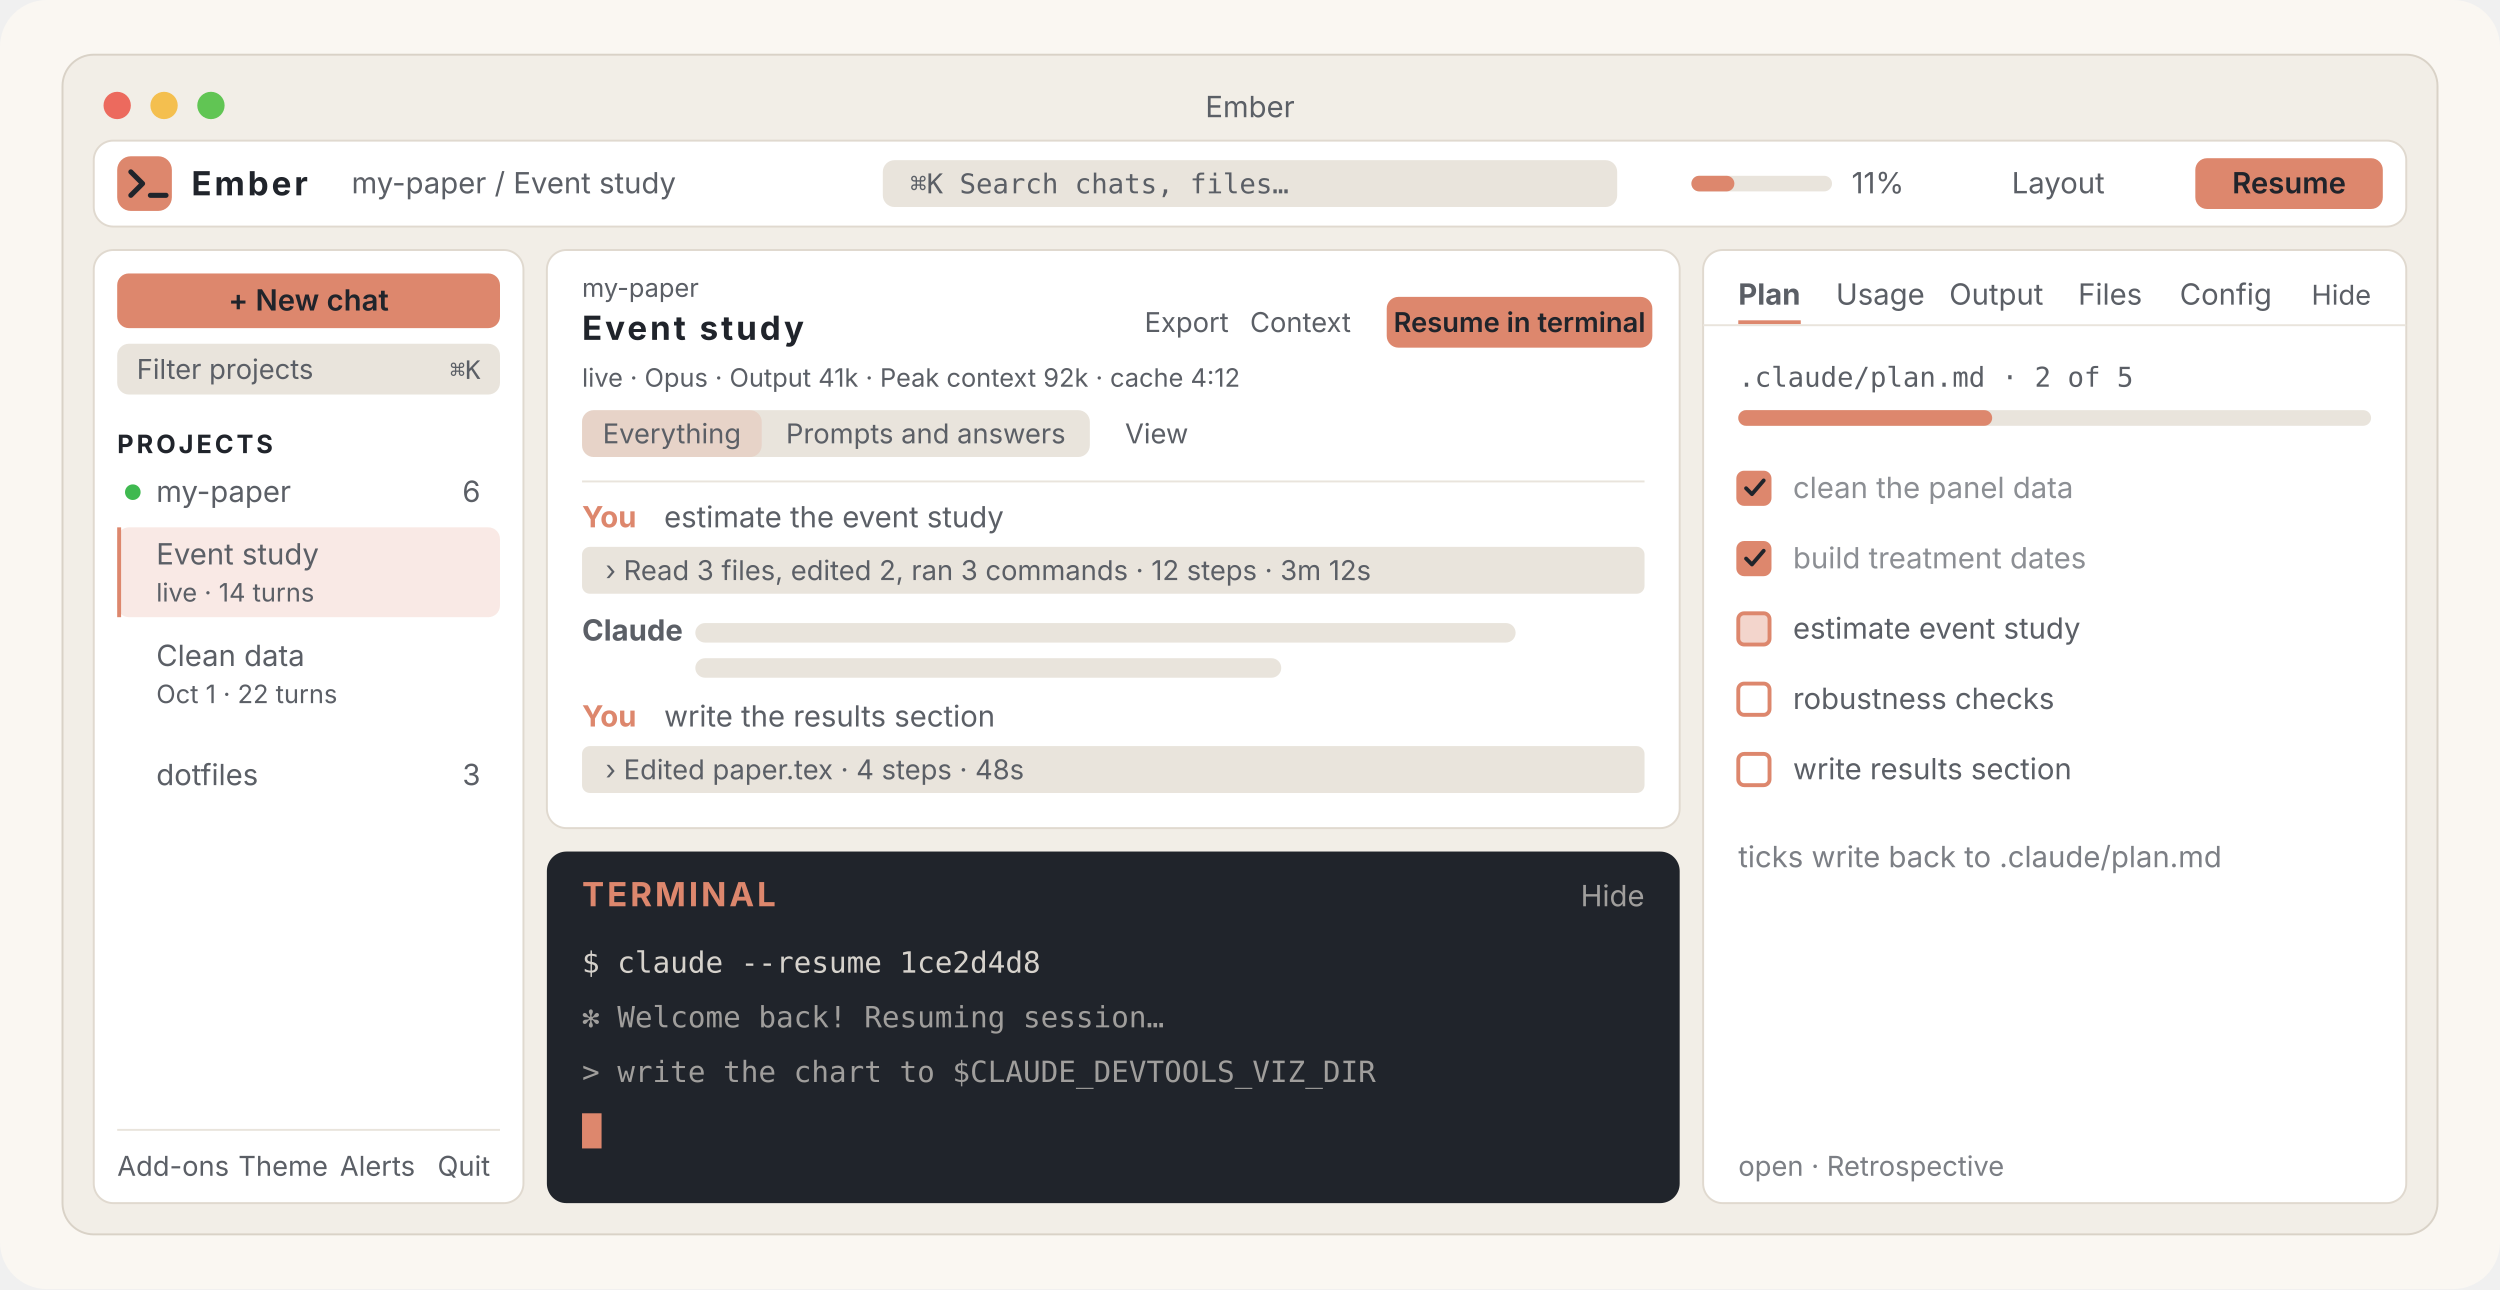
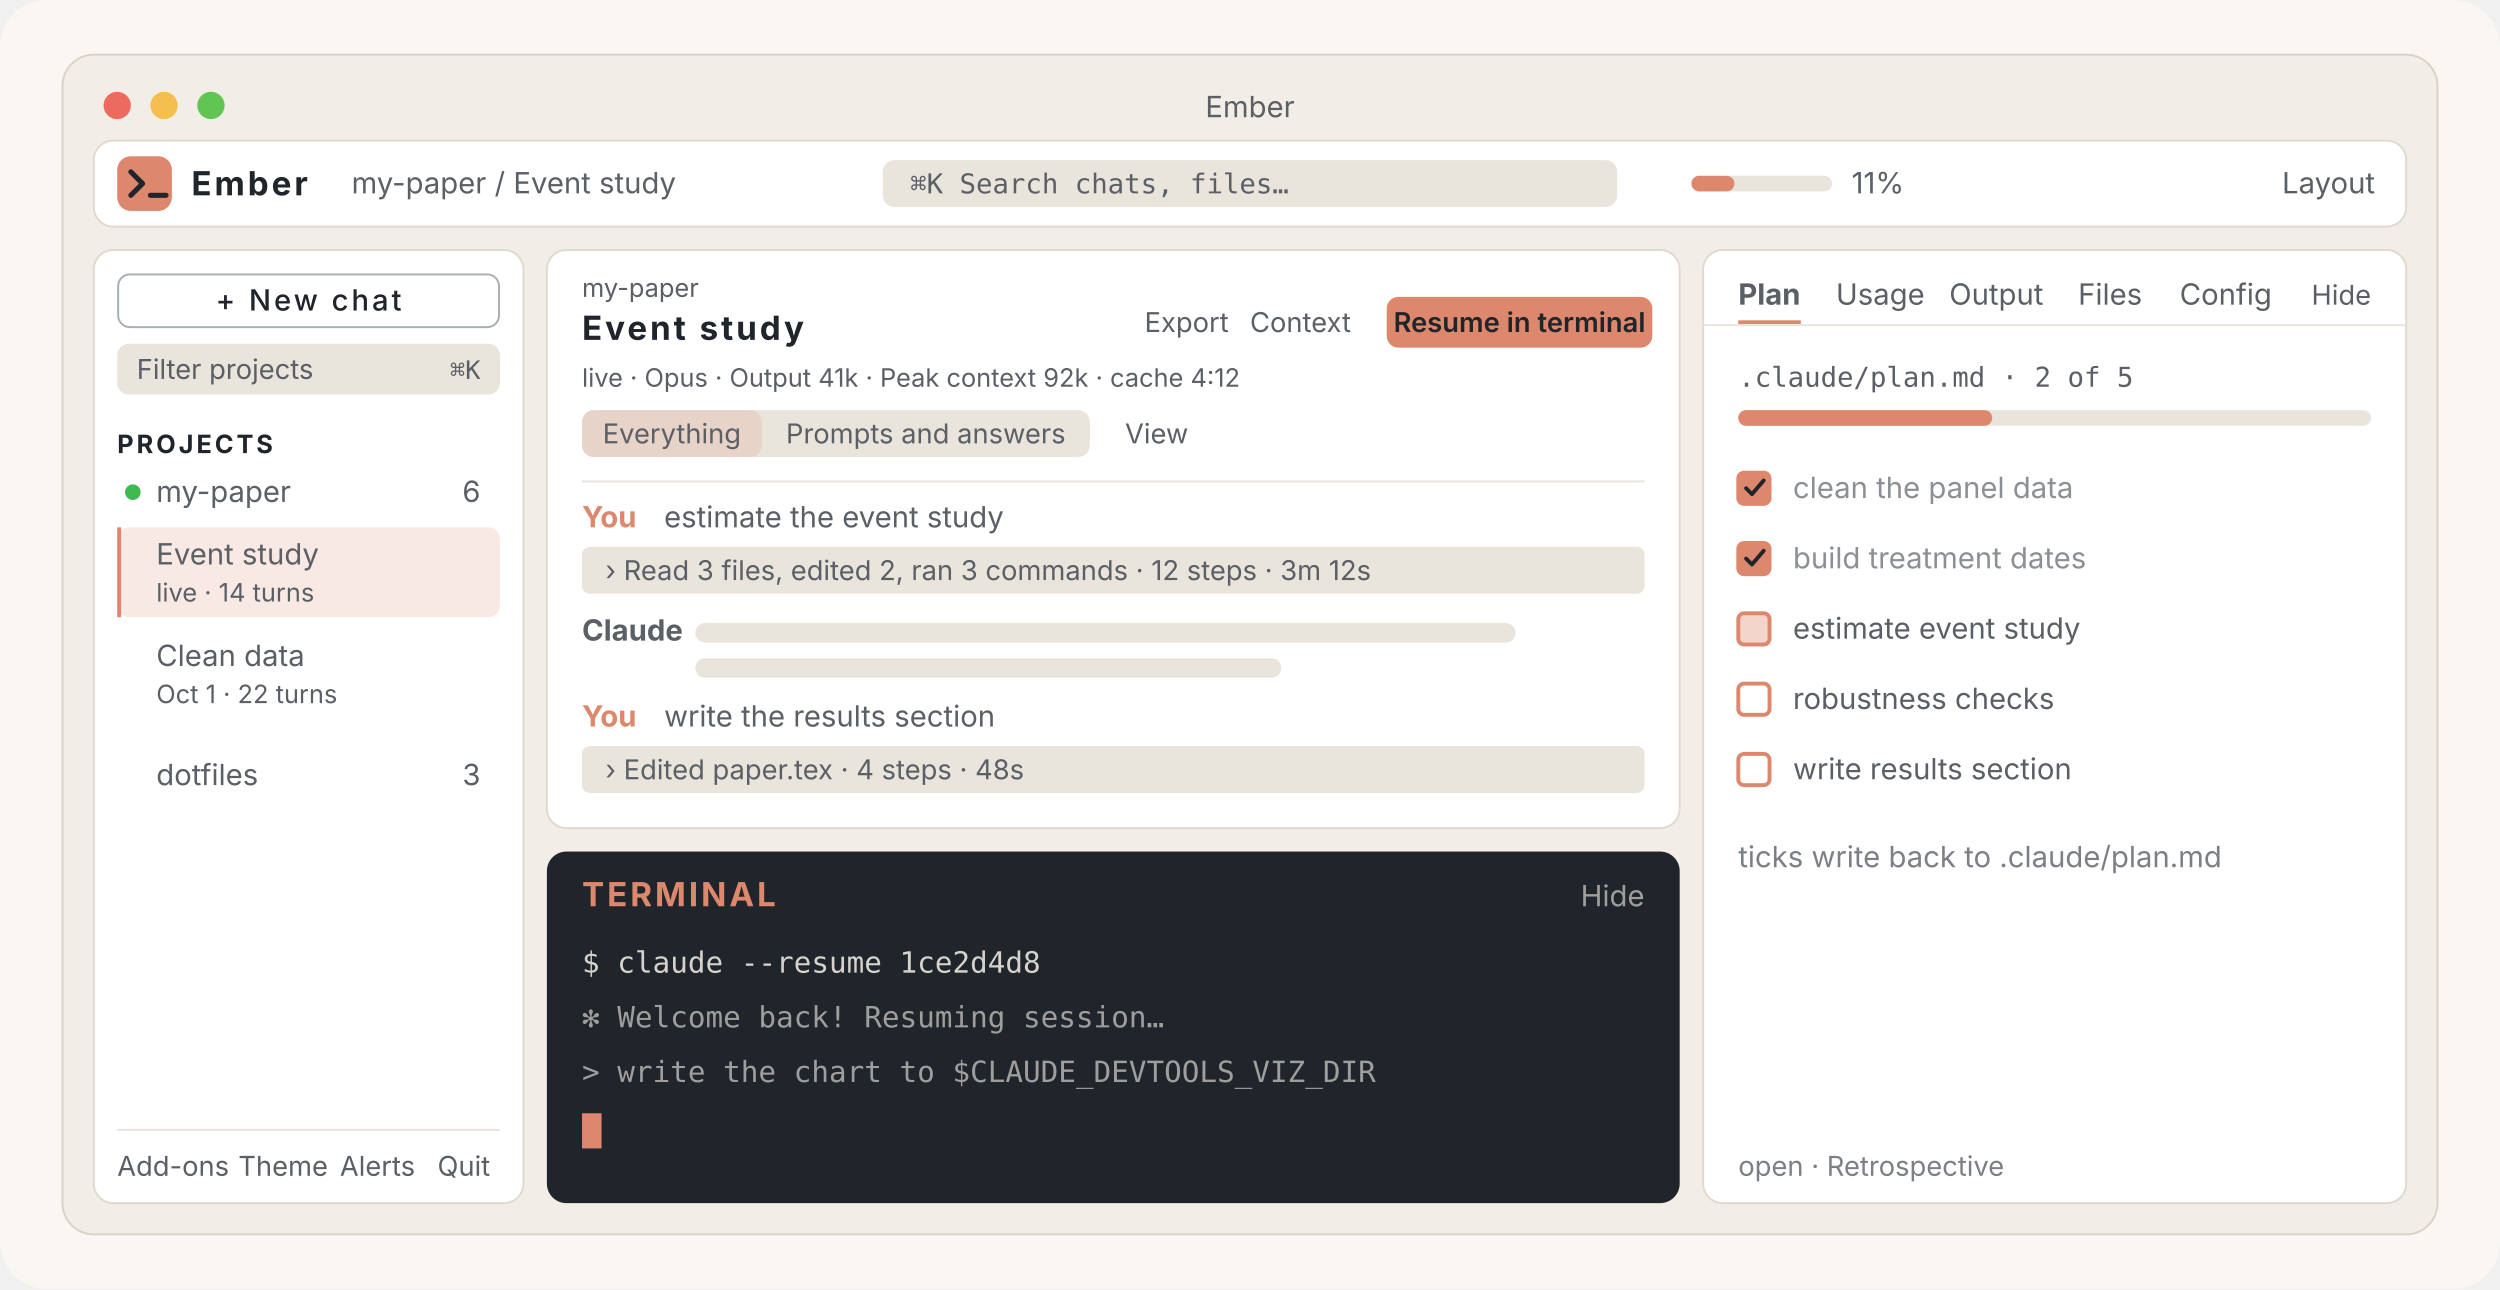
<svg xmlns="http://www.w3.org/2000/svg" viewBox="0 0 1280 660" width="1280" height="660" role="img" aria-labelledby="t d">
  <style>
    .bg { fill: #faf7f2 } .win { fill: #f2eee7; stroke: #d9d2c7 } .pane { fill: #ffffff; stroke: #e0d9cf }
    .h { fill: #20242b } .t { fill: #5b5f66 } .line { fill: #e9e4dc } .term { fill: #20242b } .termt { fill: #d6d2cc }
    @media (prefers-color-scheme: dark) {
      .bg { fill: #191b20 } .win { fill: #20242b; stroke: #393d44 } .pane { fill: #292d34; stroke: #393d44 }
      .h { fill: #f3efe9 } .t { fill: #a9adb4 } .line { fill: #393d44 } .term { fill: #121418 }
    }
    text { font-family: -apple-system, BlinkMacSystemFont, "Segoe UI", Inter, Helvetica, Arial, sans-serif }
    .mono { font-family: ui-monospace, SFMono-Regular, Menlo, Consolas, monospace }
    .h { font-size: 17px; font-weight: 700; letter-spacing: 1.5px }
    .t { font-size: 15px }
  </style>
  <rect class="bg" width="1280" height="660" rx="24" />
  <rect class="win" x="32" y="28" width="1216" height="604" rx="16" />
  <circle cx="60" cy="54" r="7" fill="#ec6a5e" />
  <circle cx="84" cy="54" r="7" fill="#f4bf4f" />
  <circle cx="108" cy="54" r="7" fill="#61c554" />
  <text x="640" y="60" text-anchor="middle" class="t">Ember</text>
  <rect class="pane" x="48" y="72" width="1184" height="44" rx="10" />
  <rect x="60" y="80" width="28" height="28" rx="7" fill="#dd876d" />
  <path d="M67 88 l6 6 -6 6 M77 100 h8" stroke="#20242b" stroke-width="2.6" fill="none" stroke-linecap="round" stroke-linejoin="round" />
  <text x="98" y="100" class="h" letter-spacing="0">Ember</text>
  <text x="180" y="99" class="t">my-paper / Event study</text>
  <rect class="line" x="452" y="82" width="376" height="24" rx="6" />
  <text x="466" y="99" class="t mono" style="font-size:14px">⌘K  Search chats, files…</text>
  <rect class="line" x="866" y="90" width="72" height="8" rx="4" />
  <rect x="866" y="90" width="22" height="8" rx="4" fill="#dd876d" />
  <text x="948" y="99" class="t">11%</text>
-   <text x="1030" y="99" class="t">Layout</text>
-   <rect x="1124" y="81" width="96" height="26" rx="6" fill="#dd876d" />
-   <text x="1172" y="99" text-anchor="middle" class="t" style="fill:#20242b;font-weight:600">Resume</text>
+   <text x="1216" y="99" text-anchor="end" class="t">Layout</text>
  <rect class="pane" x="48" y="128" width="220" height="488" rx="10" />
-   <rect x="60" y="140" width="196" height="28" rx="6" fill="#dd876d" />
-   <text x="158" y="159" text-anchor="middle" class="t" style="fill:#20242b;font-weight:600">+ New chat</text>
+   <rect x="60.5" y="140.5" width="195" height="27" rx="6" fill="none" stroke="#a9adb4" />
+   <text x="158" y="159" text-anchor="middle" class="h" style="font-size:15px;font-weight:500">+ New chat</text>
  <rect class="line" x="60" y="176" width="196" height="26" rx="6" />
  <text x="70" y="194" class="t" style="font-size:14px">Filter projects</text>
  <text x="246" y="194" text-anchor="end" class="t mono" style="font-size:13px">⌘K</text>
  <text x="60" y="232" class="h" style="font-size:13px">PROJECTS</text>
  <circle cx="68" cy="252" r="4" fill="#3fb950" />
  <text x="80" y="257" class="t">my-paper</text>
  <text x="246" y="257" text-anchor="end" class="t">6</text>
  <rect x="60" y="270" width="196" height="46" rx="6" fill="#dd876d" opacity=".18" />
  <rect x="60" y="270" width="2" height="46" fill="#dd876d" />
  <text x="80" y="289" class="t">Event study</text>
  <text x="80" y="308" class="t" style="font-size:13px">live · 14 turns</text>
  <text x="80" y="341" class="t">Clean data</text>
  <text x="80" y="360" class="t" style="font-size:13px">Oct 1 · 22 turns</text>
  <text x="80" y="402" class="t">dotfiles</text>
  <text x="246" y="402" text-anchor="end" class="t">3</text>
  <rect class="line" x="60" y="578" width="196" height="1" />
  <text x="60" y="602" class="t" style="font-size:14px">Add-ons</text>
  <text x="122" y="602" class="t" style="font-size:14px">Theme</text>
  <text x="174" y="602" class="t" style="font-size:14px">Alerts</text>
  <text x="224" y="602" class="t" style="font-size:14px">Quit</text>
  <rect class="pane" x="280" y="128" width="580" height="296" rx="10" />
  <text x="298" y="152" class="t" style="font-size:13px">my-paper</text>
  <text x="298" y="174" class="h" letter-spacing="0">Event study</text>
  <text x="586" y="170" class="t" style="font-size:14px">Export</text>
  <text x="640" y="170" class="t" style="font-size:14px">Context</text>
  <rect x="710" y="152" width="136" height="26" rx="6" fill="#dd876d" />
  <text x="778" y="170" text-anchor="middle" class="t" style="fill:#20242b;font-weight:600;font-size:14px">Resume in terminal</text>
  <text x="298" y="198" class="t" style="font-size:13px">live · Opus · Output 41k · Peak context 92k · cache 4:12</text>
  <rect class="line" x="298" y="210" width="260" height="24" rx="6" />
  <rect x="298" y="210" width="92" height="24" rx="6" fill="#dd876d" opacity=".18" />
  <text x="344" y="227" text-anchor="middle" class="t" style="font-size:14px">Everything</text>
  <text x="474" y="227" text-anchor="middle" class="t" style="font-size:14px">Prompts and answers</text>
  <text x="576" y="227" class="t" style="font-size:14px">View</text>
  <rect class="line" x="298" y="246" width="544" height="1" />
  <text x="298" y="270" class="t" style="fill:#dd876d;font-weight:700">You</text>
  <text x="340" y="270" class="t">estimate the event study</text>
  <rect class="line" x="298" y="280" width="544" height="24" rx="4" />
  <text x="310" y="297" class="t" style="font-size:14px">› Read 3 files, edited 2, ran 3 commands · 12 steps · 3m 12s</text>
  <text x="298" y="328" class="t" style="font-weight:700">Claude</text>
  <rect class="line" x="356" y="319" width="420" height="10" rx="5" />
  <rect class="line" x="356" y="337" width="300" height="10" rx="5" />
  <text x="298" y="372" class="t" style="fill:#dd876d;font-weight:700">You</text>
  <text x="340" y="372" class="t">write the results section</text>
  <rect class="line" x="298" y="382" width="544" height="24" rx="4" />
  <text x="310" y="399" class="t" style="font-size:14px">› Edited paper.tex · 4 steps · 48s</text>
  <rect class="term" x="280" y="436" width="580" height="180" rx="10" />
  <text x="298" y="464" class="h" fill="#dd876d" style="fill:#dd876d">TERMINAL</text>
  <text x="842" y="464" text-anchor="end" class="termt" font-size="15" opacity=".7">Hide</text>
  <text x="298" y="498" class="termt mono" font-size="15">$ claude --resume 1ce2d4d8</text>
  <text x="298" y="526" class="termt mono" font-size="15" opacity=".7">✻ Welcome back! Resuming session…</text>
  <text x="298" y="554" class="termt mono" font-size="15" opacity=".7">&gt; write the chart to $CLAUDE_DEVTOOLS_VIZ_DIR</text>
  <rect x="298" y="570" width="10" height="18" fill="#dd876d">
    <animate attributeName="opacity" values="1;0;1" dur="1.1s" repeatCount="indefinite" />
  </rect>
  <rect class="pane" x="872" y="128" width="360" height="488" rx="10" />
  <text x="890" y="156" class="t" style="font-weight:700">Plan</text>
  <rect x="890" y="164" width="32" height="2" fill="#dd876d" />
  <text x="940" y="156" class="t">Usage</text>
  <text x="998" y="156" class="t">Output</text>
  <text x="1064" y="156" class="t">Files</text>
  <text x="1116" y="156" class="t">Config</text>
  <text x="1214" y="156" text-anchor="end" class="t" style="font-size:14px">Hide</text>
  <rect class="line" x="872" y="166" width="360" height="1" />
  <text x="890" y="198" class="t mono" style="font-size:14px">.claude/plan.md · 2 of 5</text>
  <rect class="line" x="890" y="210" width="324" height="8" rx="4" />
  <rect x="890" y="210" width="130" height="8" rx="4" fill="#dd876d" />
  <g stroke="#dd876d" stroke-width="2">
    <rect x="890" y="242" width="16" height="16" rx="3" fill="#dd876d" />
    <rect x="890" y="278" width="16" height="16" rx="3" fill="#dd876d" />
    <rect x="890" y="314" width="16" height="16" rx="3" fill="#dd876d" fill-opacity=".35" />
    <rect x="890" y="350" width="16" height="16" rx="3" fill="none" />
    <rect x="890" y="386" width="16" height="16" rx="3" fill="none" />
  </g>
  <path d="M894 250 l3 3 6 -7 M894 286 l3 3 6 -7" stroke="#20242b" stroke-width="2" fill="none" stroke-linecap="round" stroke-linejoin="round" />
  <text x="918" y="255" class="t" opacity=".7">clean the panel data</text>
  <text x="918" y="291" class="t" opacity=".7">build treatment dates</text>
  <text x="918" y="327" class="t">estimate event study</text>
  <text x="918" y="363" class="t">robustness checks</text>
  <text x="918" y="399" class="t">write results section</text>
  <text x="890" y="444" class="t" opacity=".8">ticks write back to .claude/plan.md</text>
  <text x="890" y="602" class="t" style="font-size:14px" opacity=".8">open · Retrospective</text>
</svg>
